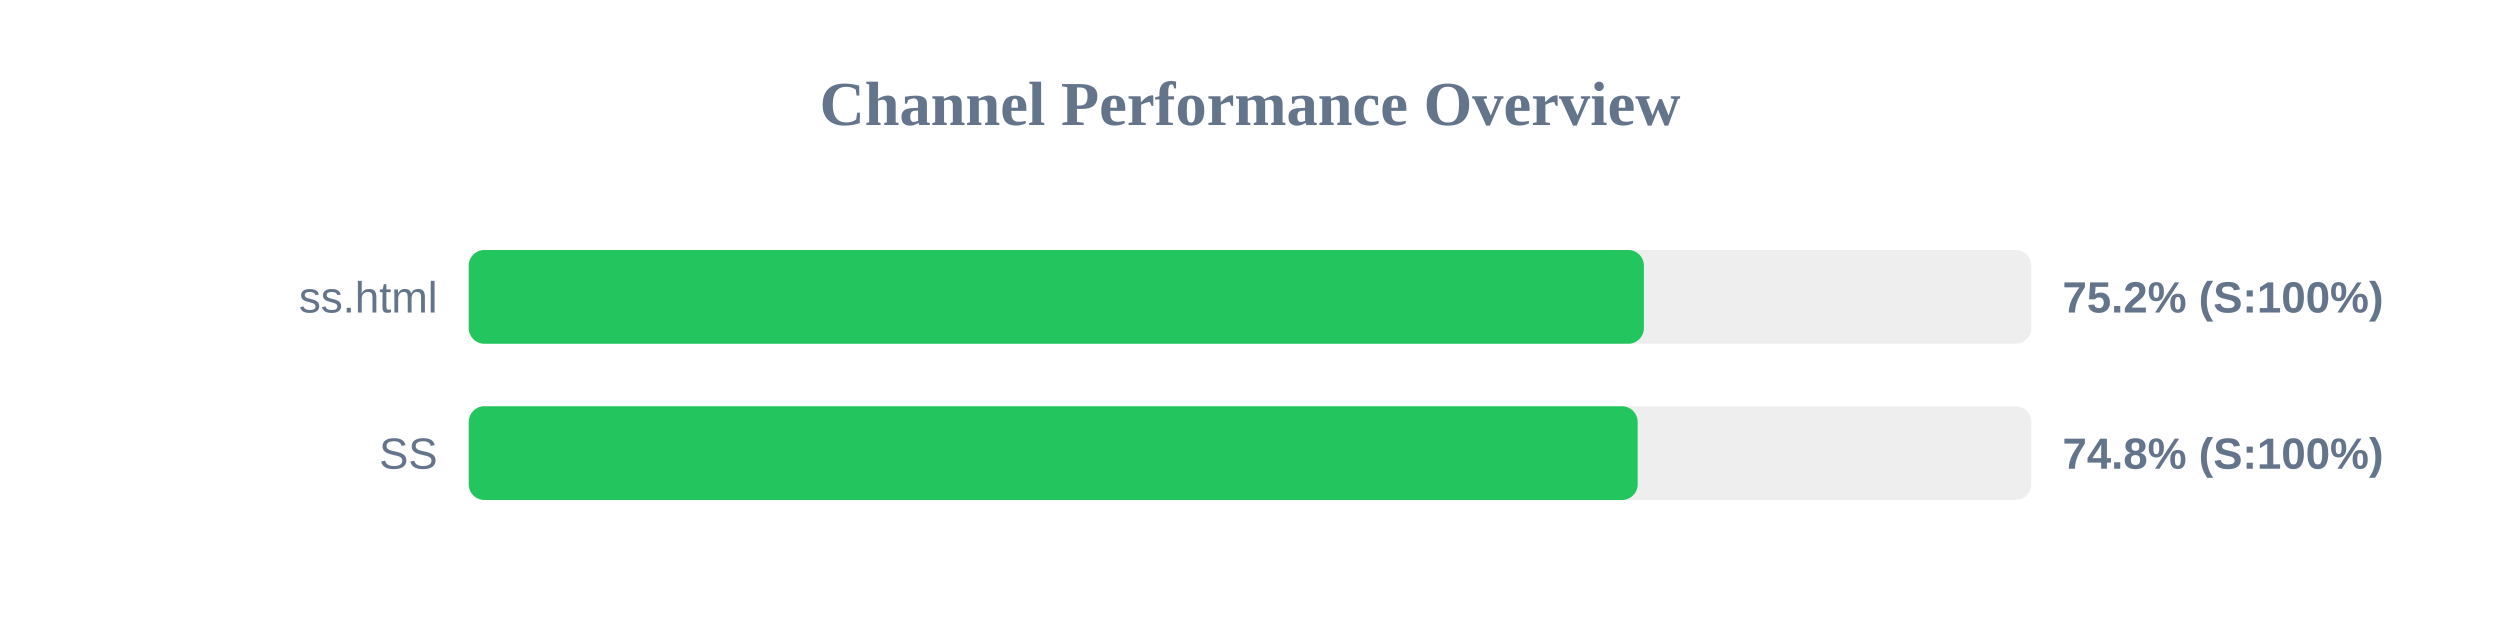
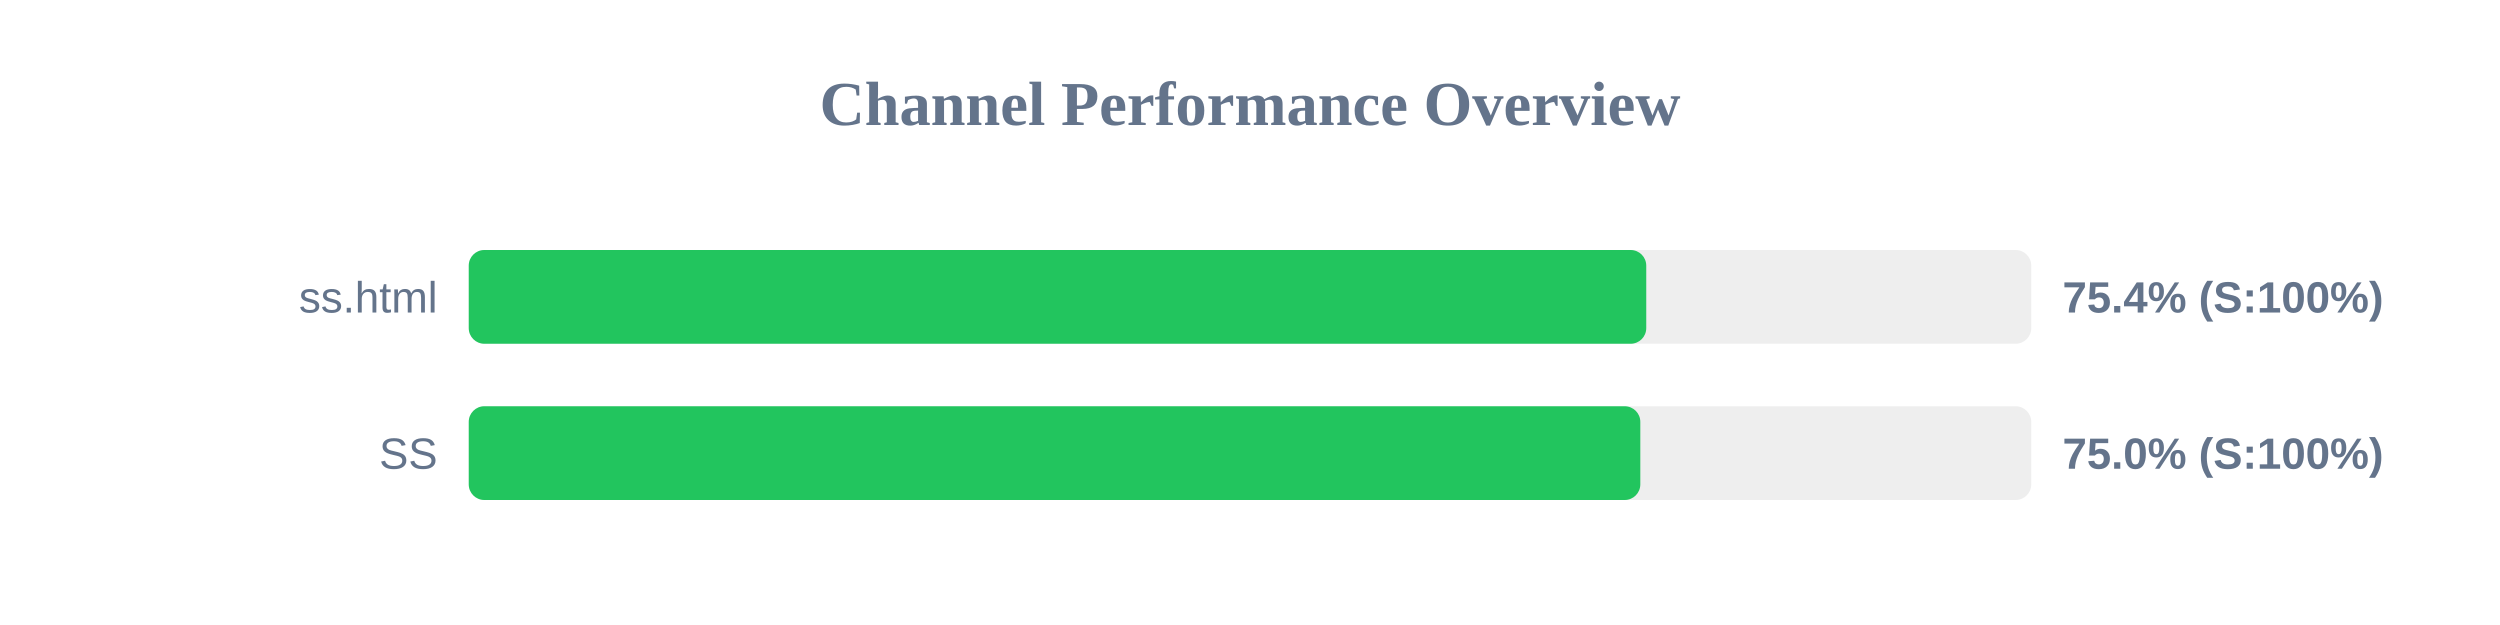
<svg xmlns="http://www.w3.org/2000/svg" width="800" height="200" version="1.1">
  <style>
        .row { font: 14px Arial; fill: #64748b; }
        .score { font: bold 14px Arial; fill: #64748b; }
    </style>
  <text x="400" y="40" text-anchor="middle" font-size="20px" font-weight="bold" fill="#64748b">Channel Performance Overview</text>
  <rect x="150" y="80" width="500" height="30" fill="#eee" rx="5" />
-   <rect x="150" y="80" width="376.05" height="30" fill="#22c55e" rx="5" />
+   <rect x="150" y="80" width="376.8" height="30" fill="#22c55e" rx="5" />
  <text x="140" y="100" text-anchor="end" class="row">ss.html</text>
-   <text x="660" y="100" text-anchor="start" class="score">75.2% (S:100%)</text>
+   <text x="660" y="100" text-anchor="start" class="score">75.4% (S:100%)</text>
  <rect x="150" y="130" width="500" height="30" fill="#eee" rx="5" />
-   <rect x="150" y="130" width="374.05" height="30" fill="#22c55e" rx="5" />
+   <rect x="150" y="130" width="374.9" height="30" fill="#22c55e" rx="5" />
  <text x="140" y="150" text-anchor="end" class="row">SS</text>
-   <text x="660" y="150" text-anchor="start" class="score">74.8% (S:100%)</text>
+   <text x="660" y="150" text-anchor="start" class="score">75.0% (S:100%)</text>
</svg>
